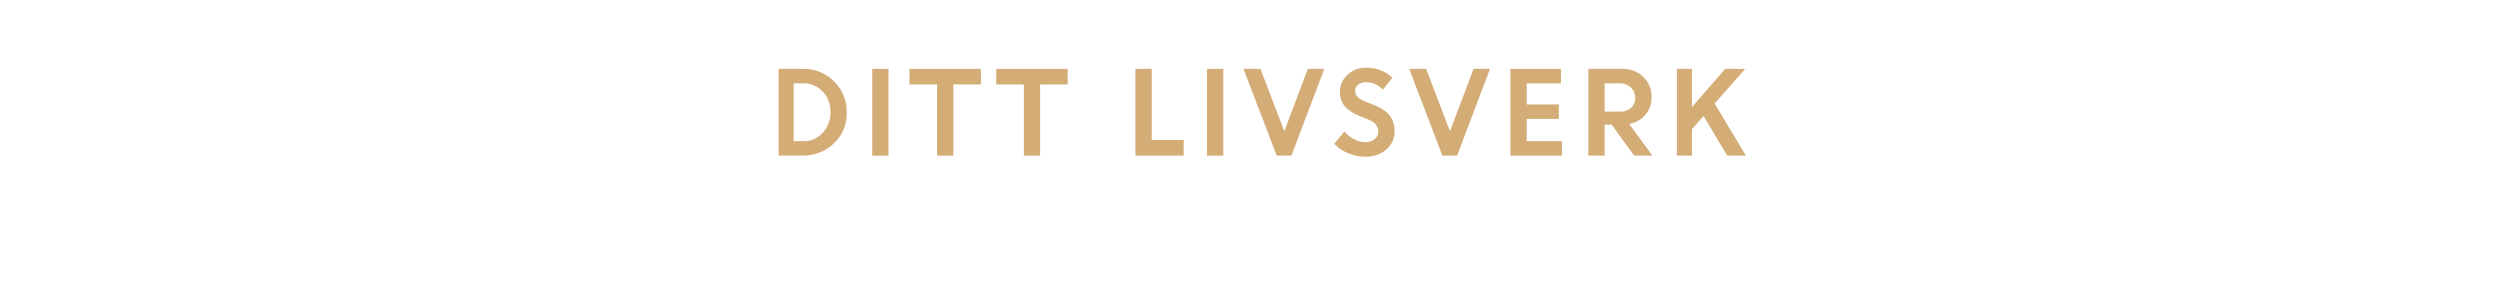
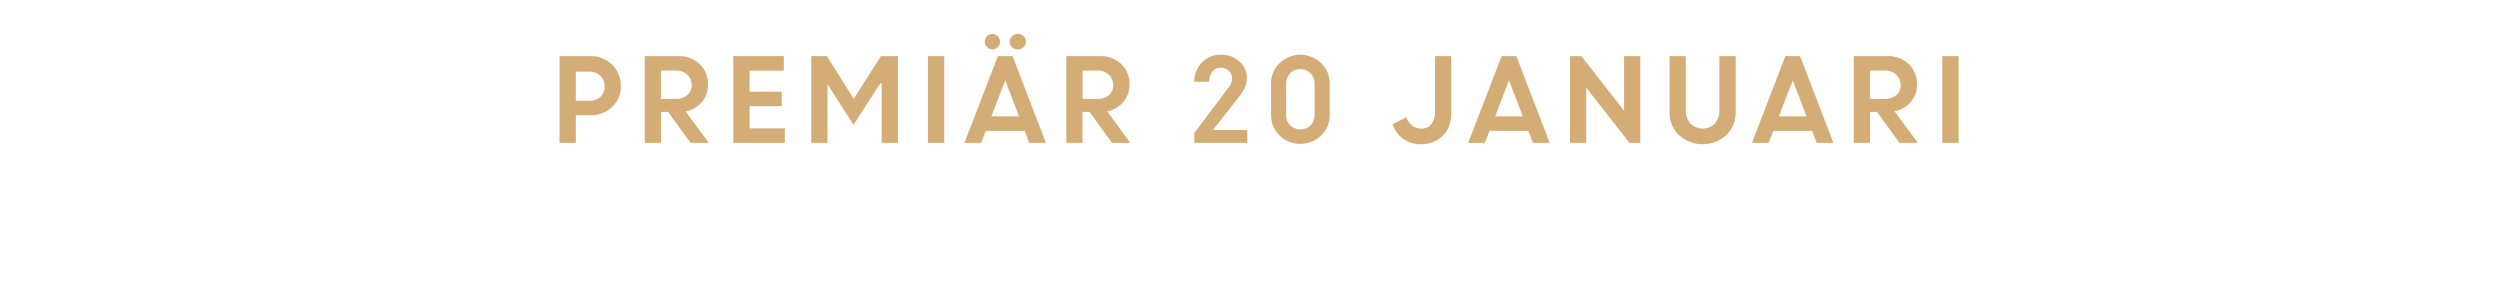
<svg xmlns="http://www.w3.org/2000/svg" id="Layer_1" data-name="Layer 1" viewBox="0 0 980 120">
  <defs>
    <style>.cls-1{fill:#d4ac76;}</style>
  </defs>
-   <path class="cls-1" d="M305.21,61V27h9.71a16.67,16.67,0,0,1,12,4.86,16.37,16.37,0,0,1,5,12.26,15.89,15.89,0,0,1-5.08,12.14A17.34,17.34,0,0,1,314.57,61ZM315,32.66h-3.88V55.32H315A9.76,9.76,0,0,0,322.56,52a11.53,11.53,0,0,0,3-8.1,11.23,11.23,0,0,0-3.07-8A10,10,0,0,0,315,32.66Z" />
-   <path class="cls-1" d="M341.91,61V27h6.38V61Z" />
-   <path class="cls-1" d="M356.52,33.1V27h28V33.1H373.72V61h-6.38V33.1Z" />
-   <path class="cls-1" d="M390.53,33.1V27h28V33.1H407.73V61h-6.38V33.1Z" />
-   <path class="cls-1" d="M445.09,61V27h6.38V54.88H464V61Z" />
-   <path class="cls-1" d="M473.16,61V27h6.38V61Z" />
-   <path class="cls-1" d="M500.46,61l-13-34h6.65l9.34,24.45L512.67,27h6.46L506.25,61Z" />
-   <path class="cls-1" d="M534.91,61.44a16.38,16.38,0,0,1-6.41-1.34A16.86,16.86,0,0,1,523,56.38l4-4.85a12,12,0,0,0,3.75,3,9.48,9.48,0,0,0,4.47,1.19,5.49,5.49,0,0,0,3.63-1.16,3.67,3.67,0,0,0,1.42-2.94q0-3.18-3.74-4.72l-3.79-1.52a14.55,14.55,0,0,1-5.65-3.75,8.65,8.65,0,0,1-1.83-5.78,8.82,8.82,0,0,1,2.89-6.46,9.86,9.86,0,0,1,7.21-2.84,14.65,14.65,0,0,1,10.47,3.89l-3.75,4.74a8.76,8.76,0,0,0-6.72-2.95,4.49,4.49,0,0,0-3,1,3,3,0,0,0-1.15,2.39,3.2,3.2,0,0,0,.9,2.34A9,9,0,0,0,535,39.73l4,1.59q7.56,3,7.71,9.82a9.51,9.51,0,0,1-3.21,7.44A12.36,12.36,0,0,1,534.91,61.44Z" />
-   <path class="cls-1" d="M565.41,61l-13-34h6.64l9.34,24.45L577.62,27h6.45L571.19,61Z" />
-   <path class="cls-1" d="M611.06,46.61H598.47v8.71h13.82V61h-20.2V27h19.8v5.67H598.47v8.28h12.59Z" />
-   <path class="cls-1" d="M622.63,61V27h13.31a11.46,11.46,0,0,1,8.19,3.09,10.59,10.59,0,0,1,3.27,8.06A10.2,10.2,0,0,1,645,45a11,11,0,0,1-6.34,3.62L647.75,61h-7.17l-8.82-12.14H629V61ZM635,32.66H629V43.75H635a6.27,6.27,0,0,0,4.42-1.51A5.05,5.05,0,0,0,641,38.32a5.36,5.36,0,0,0-1.69-4A6.08,6.08,0,0,0,635,32.66Z" />
-   <path class="cls-1" d="M657.34,61V27h5.9V42l13-15h7.88l-12,13.57L684.4,61h-7.34l-9.27-15.53-4.55,5.15V61Z" />
+   <path class="cls-1" d="M219.35,56V22h12.21a11.56,11.56,0,0,1,11.81,11.75,10.78,10.78,0,0,1-3.45,8.19,11.91,11.91,0,0,1-8.47,3.25h-5.72V56ZM231,28.1h-5.28V39.5h5.37A6,6,0,0,0,235.36,38,5.28,5.28,0,0,0,237,33.91a5.59,5.59,0,0,0-1.67-4.18A5.93,5.93,0,0,0,231,28.1Z" />
+   <path class="cls-1" d="M252.74,56V22h13.31a11.46,11.46,0,0,1,8.19,3.09,10.59,10.59,0,0,1,3.28,8.06,10.25,10.25,0,0,1-2.44,6.9,11,11,0,0,1-6.35,3.62L277.87,56H270.7l-8.83-12.14h-2.75V56Zm12.32-28.34h-5.94V38.75h5.94a6.3,6.3,0,0,0,4.43-1.51,5.05,5.05,0,0,0,1.65-3.92,5.37,5.37,0,0,0-1.7-4A6.08,6.08,0,0,0,265.06,27.66Z" />
+   <path class="cls-1" d="M306.42,41.61H293.84v8.71h13.82V56h-20.2V22h19.8v5.67H293.84v8.28h12.58Z" />
+   <path class="cls-1" d="M318,56V22h6.15l10.52,16.76L345.32,22H352V56h-6.38V32.72l-.52-.07L334.56,48.93,324.28,32.86h.1V56Z" />
+   <path class="cls-1" d="M363.75,56V22h6.38V56Z" />
+   <path class="cls-1" d="M378.06,56l13.11-34h5.76L410,56h-6.56l-1.8-4.71H386.43L384.61,56Zm13.05-37.51a2.76,2.76,0,0,1-2.08.9,2.81,2.81,0,0,1-2.1-.9,3,3,0,0,1-.87-2.18,3,3,0,0,1,3-3,2.79,2.79,0,0,1,2.06.88,2.93,2.93,0,0,1,.87,2.15A3.05,3.05,0,0,1,391.11,18.49Zm2.95,13-5.45,14.11h10.85Zm7.17-13a3.28,3.28,0,0,1-4.51,0,2.93,2.93,0,0,1-.93-2.18,2.83,2.83,0,0,1,.93-2.15,3.33,3.33,0,0,1,4.51,0,2.81,2.81,0,0,1,.94,2.15A2.9,2.9,0,0,1,401.23,18.49Z" />
+   <path class="cls-1" d="M418,56V22h13.31a11.46,11.46,0,0,1,8.19,3.09,10.59,10.59,0,0,1,3.27,8.06A10.24,10.24,0,0,1,440.3,40,11,11,0,0,1,434,43.66L443.09,56h-7.18l-8.82-12.14h-2.75V56Zm12.32-28.34h-5.94V38.75h5.94a6.27,6.27,0,0,0,4.42-1.51,5.05,5.05,0,0,0,1.65-3.92,5.36,5.36,0,0,0-1.69-4A6.08,6.08,0,0,0,430.28,27.66Z" />
+   <path class="cls-1" d="M468.17,56V52.13l13-17.29A6.14,6.14,0,0,0,483,30.9a4.27,4.27,0,0,0-1.25-3.12,4.39,4.39,0,0,0-3.26-1.26,3.89,3.89,0,0,0-3.22,1.53,6.44,6.44,0,0,0-1.25,4h-5.89a10.42,10.42,0,0,1,3-7.52,9.88,9.88,0,0,1,7.43-3.08,10.35,10.35,0,0,1,7.35,2.68,8.6,8.6,0,0,1,2.88,6.53q0,3.84-3.91,8.3l-9.41,12h13.45V56Z" />
+   <path class="cls-1" d="M517.87,53.14a11.75,11.75,0,0,1-16.27,0,11.06,11.06,0,0,1-3.34-8.21V32.72a10.78,10.78,0,0,1,3.37-8,11.72,11.72,0,0,1,16.24,0,10.75,10.75,0,0,1,3.36,8V45A10.86,10.86,0,0,1,517.87,53.14Zm-12.13-4a5.83,5.83,0,0,0,8,0A5.62,5.62,0,0,0,515.33,45V32.85a5.62,5.62,0,0,0-1.6-4.13,5.36,5.36,0,0,0-4-1.63,5.27,5.27,0,0,0-4,1.65,5.68,5.68,0,0,0-1.58,4.11V45A5.59,5.59,0,0,0,505.74,49.12Z" />
+   <path class="cls-1" d="M557,56.53a11.58,11.58,0,0,1-7-2.15,11.08,11.08,0,0,1-4.12-5.63l5.42-2.85a6.53,6.53,0,0,0,2.13,3.29,6,6,0,0,0,3.85,1.22,4.66,4.66,0,0,0,3.78-1.75,7,7,0,0,0,1.46-4.6V22h6.38V44.3q0,5.81-3.41,9A12,12,0,0,1,557,56.53Z" />
+   <path class="cls-1" d="M575.53,56l13.11-34h5.76l13.07,34h-6.56l-1.8-4.71H583.9L582.08,56Zm16-24.49-5.44,14.11h10.84Z" />
+   <path class="cls-1" d="M615.43,56V22h4.47l16.74,21.39V22H643V56h-4.27L621.81,34.35V56Z" />
+   <path class="cls-1" d="M676.75,52.94a13.87,13.87,0,0,1-18.62,0,12.08,12.08,0,0,1-3.67-9V22h6.38V43.11a7.85,7.85,0,0,0,1.75,5.25,6.79,6.79,0,0,0,9.7,0A7.65,7.65,0,0,0,674,43.2V22h6.38v22A12,12,0,0,1,676.75,52.94Z" />
+   <path class="cls-1" d="M686.76,56l13.11-34h5.76L718.7,56h-6.55l-1.81-4.71H695.13L693.31,56Zm16-24.49-5.44,14.11h10.85Z" />
+   <path class="cls-1" d="M726.67,56V22H740a11.5,11.5,0,0,1,8.2,3.09,10.59,10.59,0,0,1,3.27,8.06A10.2,10.2,0,0,1,749,40a11,11,0,0,1-6.35,3.62L751.79,56h-7.17l-8.83-12.14h-2.74V56ZM739,27.66h-5.94V38.75H739a6.29,6.29,0,0,0,4.42-1.51,5.05,5.05,0,0,0,1.65-3.92,5.37,5.37,0,0,0-1.7-4A6.05,6.05,0,0,0,739,27.66Z" />
+   <path class="cls-1" d="M761.38,56V22h6.38V56Z" />
</svg>
